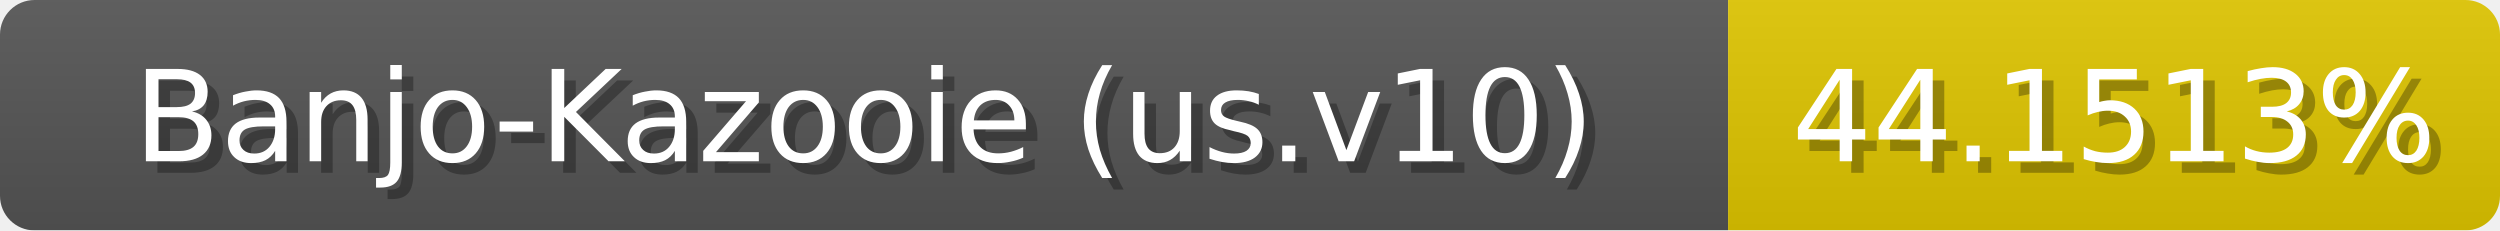
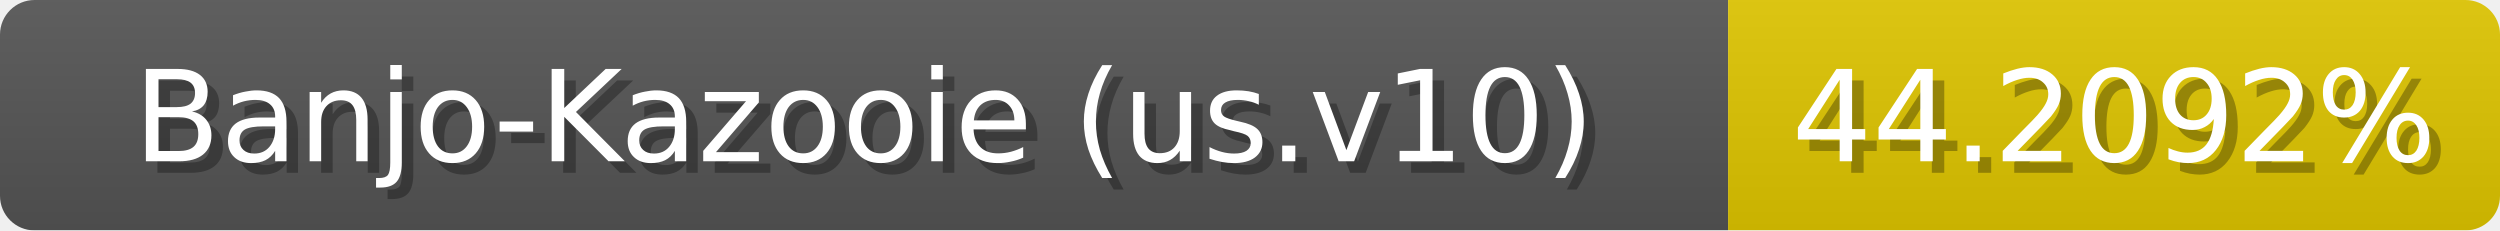
<svg xmlns="http://www.w3.org/2000/svg" width="217" height="20">
  <linearGradient id="b" x2="0" y2="100%">
    <stop offset="0" stop-color="#bbb" stop-opacity=".1" />
    <stop offset="1" stop-opacity=".1" />
  </linearGradient>
  <mask id="anybadge_1">
    <rect width="217" height="20" rx="3" fill="#fff" />
  </mask>
  <g mask="url(#anybadge_1)">
    <path fill="#555" d="M0 0h150v20H0z" />
    <path fill="#e0c600" d="M150 0h67v20H150z" />
    <path fill="url(#b)" d="M0 0h217v20H0z" />
  </g>
  <g fill="#fff" text-anchor="middle" font-family="DejaVu Sans,Verdana,Geneva,sans-serif" font-size="11">
    <text x="76.0" y="15" fill="#010101" fill-opacity=".3">Banjo-Kazooie (us.v10)</text>
    <text x="75.0" y="14">Banjo-Kazooie (us.v10)</text>
  </g>
  <g fill="#fff" text-anchor="middle" font-family="DejaVu Sans,Verdana,Geneva,sans-serif" font-size="11">
-     <text x="184.5" y="15" fill="#010101" fill-opacity=".3">44.1513%</text>
-     <text x="183.5" y="14">44.1513%</text>
+     <text x="184.5" y="15" fill="#010101" fill-opacity=".3">44.2092%</text>
+     <text x="183.5" y="14">44.2092%</text>
  </g>
</svg>
